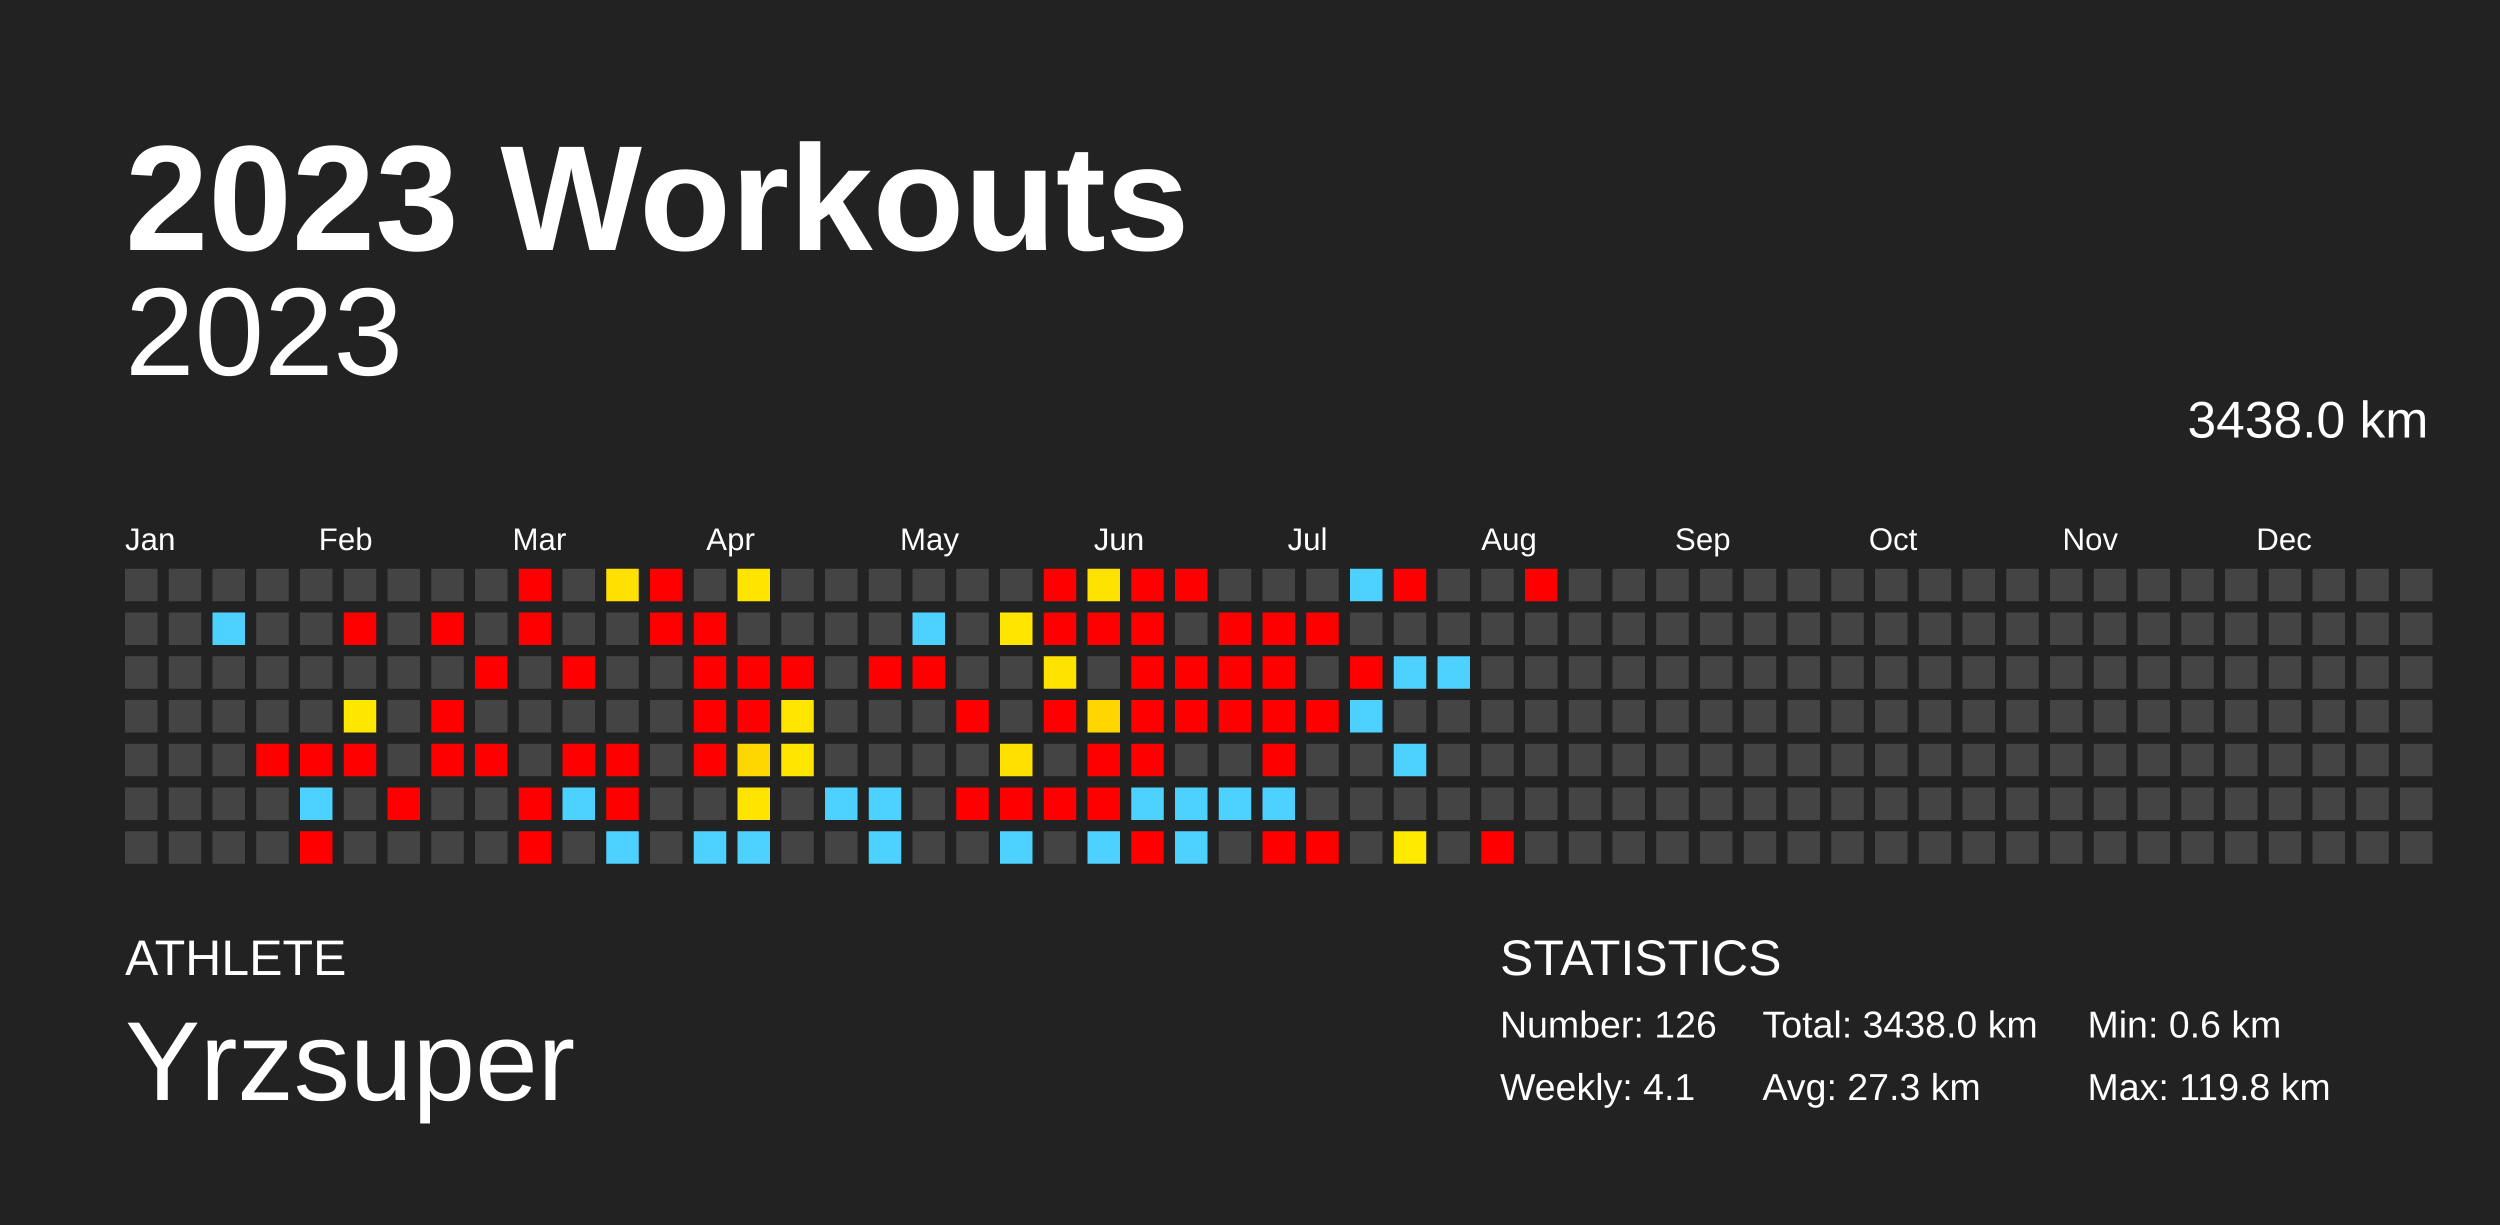
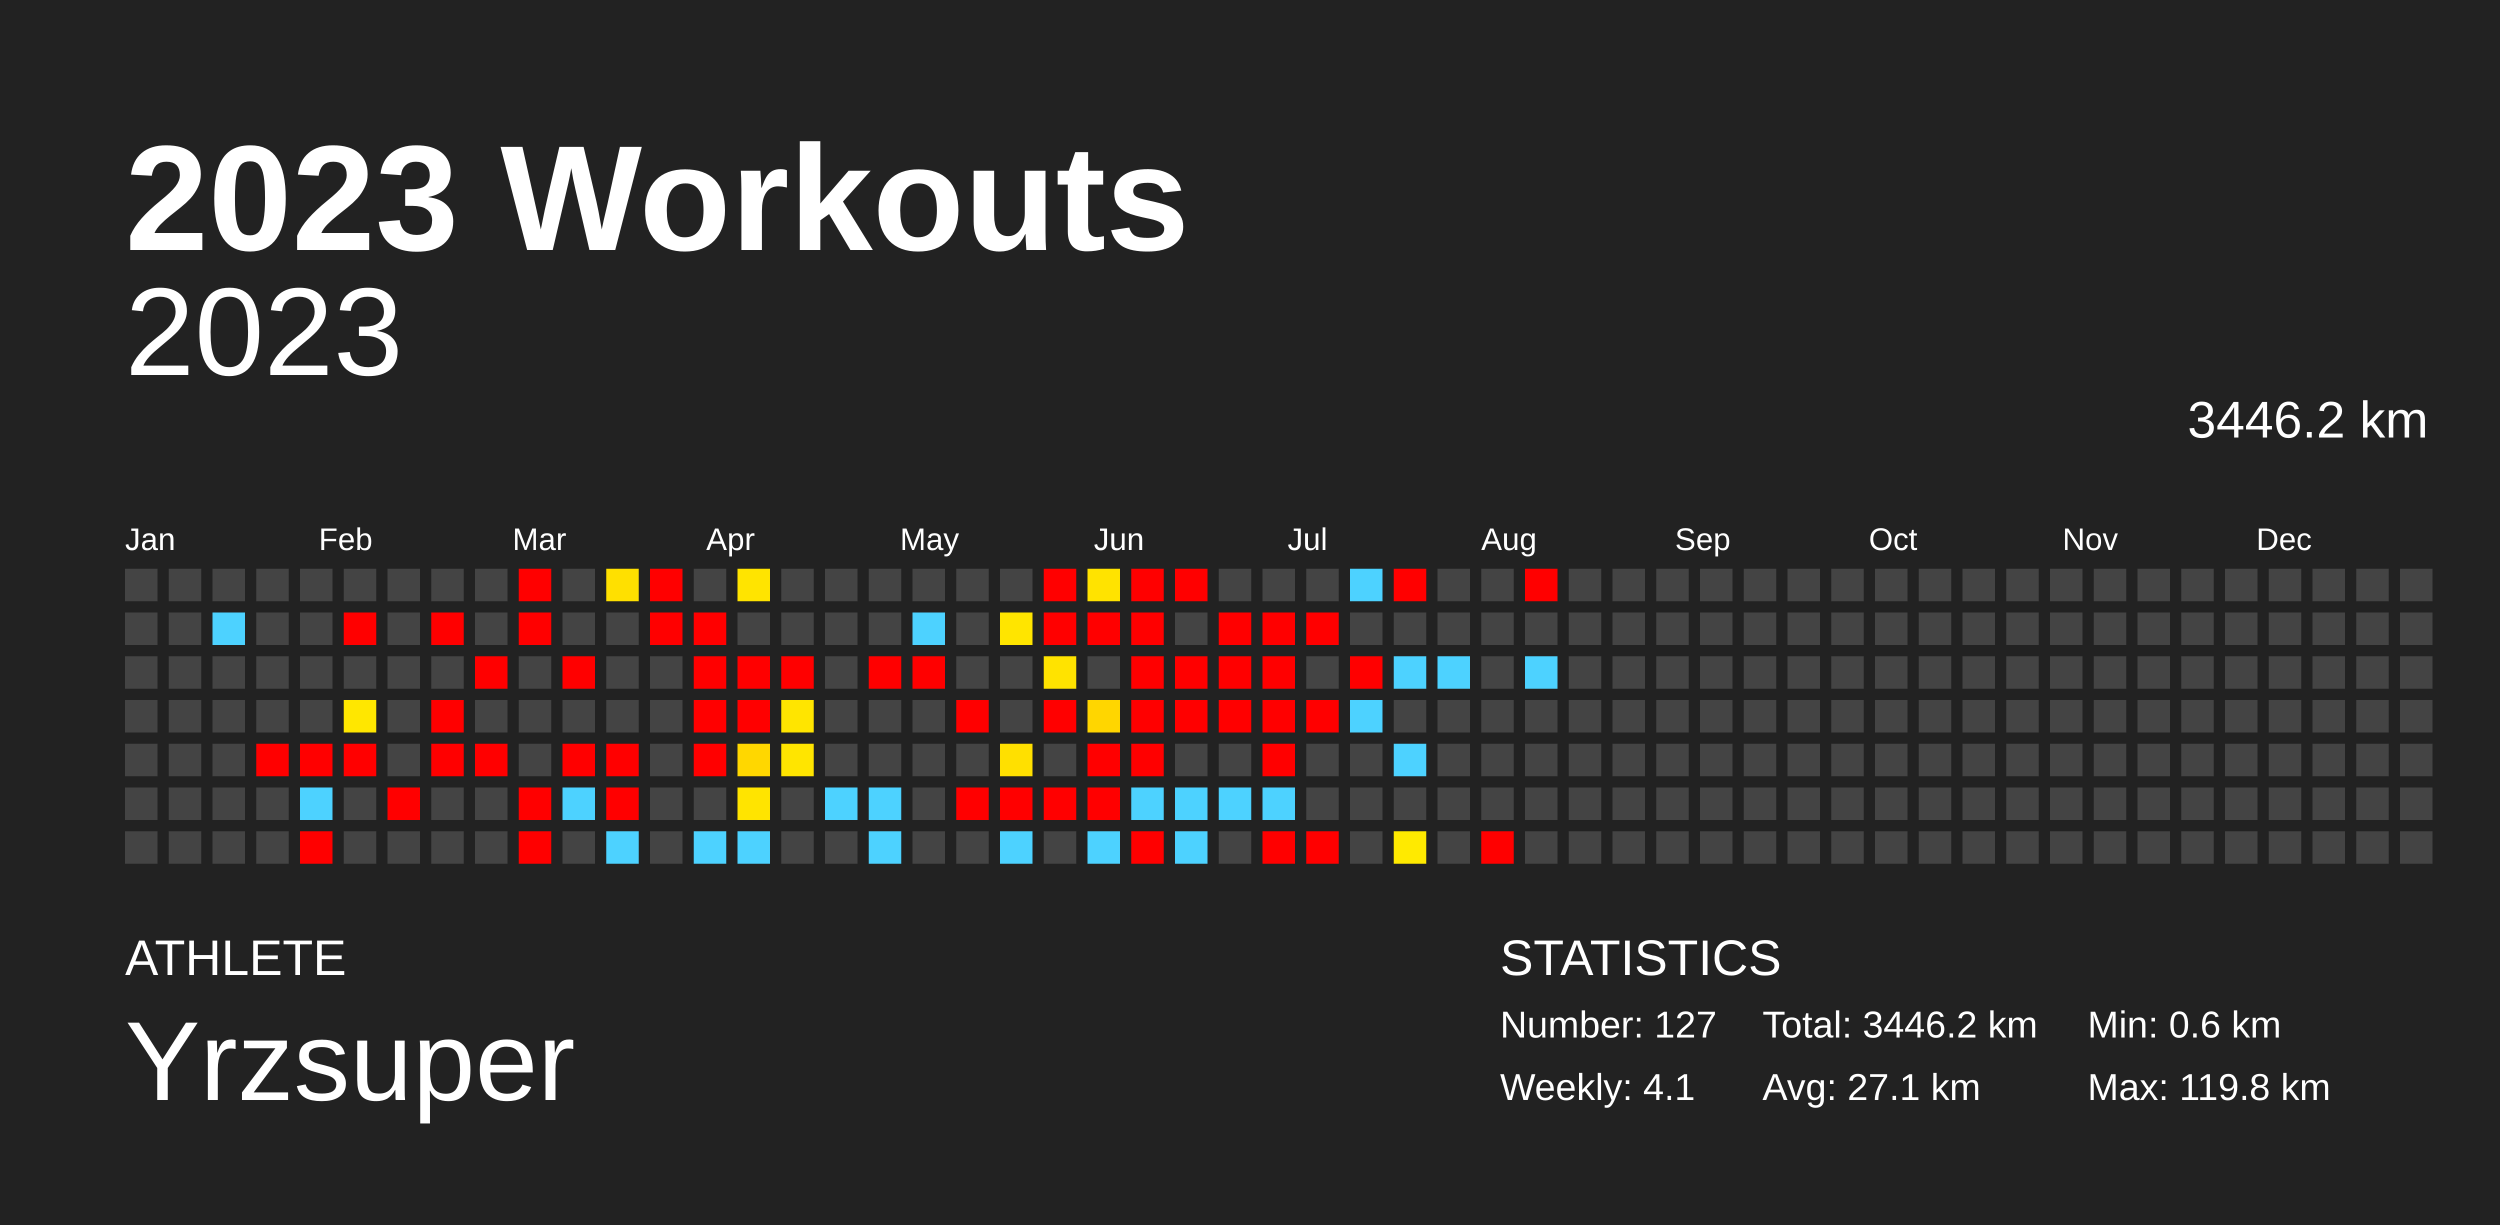
<svg xmlns="http://www.w3.org/2000/svg" baseProfile="full" height="98mm" version="1.1" viewBox="0,0,200,98" width="200mm">
  <defs />
  <rect fill="#222222" height="98" width="200" x="0" y="0" />
  <text fill="#FFFFFF" style="font-size:12px; font-family:Arial; font-weight:bold;" x="10" y="20">2023 Workouts</text>
  <text fill="#FFFFFF" style="font-size:4px; font-family:Arial" x="10" y="78">ATHLETE</text>
  <text fill="#FFFFFF" style="font-size:9px; font-family:Arial" x="10" y="88">Yrzsuper</text>
  <text fill="#FFFFFF" style="font-size:4px; font-family:Arial" x="120" y="78">STATISTICS</text>
-   <text fill="#FFFFFF" style="font-size:3px; font-family:Arial" x="120" y="83">Number: 126</text>
+   <text fill="#FFFFFF" style="font-size:3px; font-family:Arial" x="120" y="83">Number: 127</text>
  <text fill="#FFFFFF" style="font-size:3px; font-family:Arial" x="120" y="88">Weekly: 4.1</text>
-   <text fill="#FFFFFF" style="font-size:3px; font-family:Arial" x="141" y="83">Total: 3438.0 km</text>
-   <text fill="#FFFFFF" style="font-size:3px; font-family:Arial" x="141" y="88">Avg: 27.3 km</text>
+   <text fill="#FFFFFF" style="font-size:3px; font-family:Arial" x="141" y="83">Total: 3446.2 km</text>
+   <text fill="#FFFFFF" style="font-size:3px; font-family:Arial" x="141" y="88">Avg: 27.1 km</text>
  <text fill="#FFFFFF" style="font-size:3px; font-family:Arial" x="167" y="83">Min: 0.6 km</text>
  <text fill="#FFFFFF" style="font-size:3px; font-family:Arial" x="167" y="88">Max: 119.8 km</text>
  <text alignment-baseline="hanging" fill="#FFFFFF" style="font-size:10.0px; font-family:Arial;" x="10" y="30">2023</text>
-   <text alignment-baseline="hanging" fill="#FFFFFF" style="font-size:4.125px; font-family:Arial;" x="175" y="35">3438.0 km</text>
+   <text alignment-baseline="hanging" fill="#FFFFFF" style="font-size:4.125px; font-family:Arial;" x="175" y="35">3446.2 km</text>
  <text fill="#FFFFFF" style="font-size:2.5px; font-family:Arial" x="10.0" y="44">Jan</text>
  <text fill="#FFFFFF" style="font-size:2.5px; font-family:Arial" x="25.5" y="44">Feb</text>
  <text fill="#FFFFFF" style="font-size:2.5px; font-family:Arial" x="41.0" y="44">Mar</text>
  <text fill="#FFFFFF" style="font-size:2.5px; font-family:Arial" x="56.5" y="44">Apr</text>
  <text fill="#FFFFFF" style="font-size:2.5px; font-family:Arial" x="72.0" y="44">May</text>
  <text fill="#FFFFFF" style="font-size:2.5px; font-family:Arial" x="87.5" y="44">Jun</text>
  <text fill="#FFFFFF" style="font-size:2.5px; font-family:Arial" x="103.0" y="44">Jul</text>
  <text fill="#FFFFFF" style="font-size:2.5px; font-family:Arial" x="118.5" y="44">Aug</text>
  <text fill="#FFFFFF" style="font-size:2.5px; font-family:Arial" x="134.0" y="44">Sep</text>
  <text fill="#FFFFFF" style="font-size:2.5px; font-family:Arial" x="149.5" y="44">Oct</text>
  <text fill="#FFFFFF" style="font-size:2.5px; font-family:Arial" x="165.0" y="44">Nov</text>
  <text fill="#FFFFFF" style="font-size:2.5px; font-family:Arial" x="180.5" y="44">Dec</text>
  <rect fill="#444444" height="2.6" width="2.6" x="10.0" y="45.5" />
  <rect fill="#444444" height="2.6" width="2.6" x="10.0" y="49.0" />
  <rect fill="#444444" height="2.6" width="2.6" x="10.0" y="52.5" />
  <rect fill="#444444" height="2.6" width="2.6" x="10.0" y="56.0" />
  <rect fill="#444444" height="2.6" width="2.6" x="10.0" y="59.5" />
  <rect fill="#444444" height="2.6" width="2.6" x="10.0" y="63.0" />
  <rect fill="#444444" height="2.6" width="2.6" x="10.0" y="66.5" />
  <rect fill="#444444" height="2.6" width="2.6" x="13.5" y="45.5" />
  <rect fill="#444444" height="2.6" width="2.6" x="13.5" y="49.0" />
  <rect fill="#444444" height="2.6" width="2.6" x="13.5" y="52.5" />
  <rect fill="#444444" height="2.6" width="2.6" x="13.5" y="56.0" />
  <rect fill="#444444" height="2.6" width="2.6" x="13.5" y="59.5" />
  <rect fill="#444444" height="2.6" width="2.6" x="13.5" y="63.0" />
  <rect fill="#444444" height="2.6" width="2.6" x="13.5" y="66.5" />
  <rect fill="#444444" height="2.6" width="2.6" x="17.0" y="45.5" />
  <rect fill="#4dd2ff" height="2.6" width="2.6" x="17.0" y="49.0" />
  <rect fill="#444444" height="2.6" width="2.6" x="17.0" y="52.5" />
  <rect fill="#444444" height="2.6" width="2.6" x="17.0" y="56.0" />
  <rect fill="#444444" height="2.6" width="2.6" x="17.0" y="59.5" />
  <rect fill="#444444" height="2.6" width="2.6" x="17.0" y="63.0" />
  <rect fill="#444444" height="2.6" width="2.6" x="17.0" y="66.5" />
  <rect fill="#444444" height="2.6" width="2.6" x="20.5" y="45.5" />
  <rect fill="#444444" height="2.6" width="2.6" x="20.5" y="49.0" />
  <rect fill="#444444" height="2.6" width="2.6" x="20.5" y="52.5" />
  <rect fill="#444444" height="2.6" width="2.6" x="20.5" y="56.0" />
  <rect fill="red" height="2.6" width="2.6" x="20.5" y="59.5" />
  <rect fill="#444444" height="2.6" width="2.6" x="20.5" y="63.0" />
  <rect fill="#444444" height="2.6" width="2.6" x="20.5" y="66.5" />
  <rect fill="#444444" height="2.6" width="2.6" x="24.0" y="45.5" />
  <rect fill="#444444" height="2.6" width="2.6" x="24.0" y="49.0" />
  <rect fill="#444444" height="2.6" width="2.6" x="24.0" y="52.5" />
  <rect fill="#444444" height="2.6" width="2.6" x="24.0" y="56.0" />
  <rect fill="red" height="2.6" width="2.6" x="24.0" y="59.5" />
  <rect fill="#4dd2ff" height="2.6" width="2.6" x="24.0" y="63.0" />
  <rect fill="red" height="2.6" width="2.6" x="24.0" y="66.5" />
  <rect fill="#444444" height="2.6" width="2.6" x="27.5" y="45.5" />
  <rect fill="red" height="2.6" width="2.6" x="27.5" y="49.0" />
  <rect fill="#444444" height="2.6" width="2.6" x="27.5" y="52.5" />
  <rect fill="#ffe700" height="2.6" width="2.6" x="27.5" y="56.0" />
  <rect fill="red" height="2.6" width="2.6" x="27.5" y="59.5" />
  <rect fill="#444444" height="2.6" width="2.6" x="27.5" y="63.0" />
  <rect fill="#444444" height="2.6" width="2.6" x="27.5" y="66.5" />
  <rect fill="#444444" height="2.6" width="2.6" x="31.0" y="45.5" />
  <rect fill="#444444" height="2.6" width="2.6" x="31.0" y="49.0" />
  <rect fill="#444444" height="2.6" width="2.6" x="31.0" y="52.5" />
  <rect fill="#444444" height="2.6" width="2.6" x="31.0" y="56.0" />
  <rect fill="#444444" height="2.6" width="2.6" x="31.0" y="59.5" />
  <rect fill="red" height="2.6" width="2.6" x="31.0" y="63.0" />
  <rect fill="#444444" height="2.6" width="2.6" x="31.0" y="66.5" />
  <rect fill="#444444" height="2.6" width="2.6" x="34.5" y="45.5" />
  <rect fill="red" height="2.6" width="2.6" x="34.5" y="49.0" />
  <rect fill="#444444" height="2.6" width="2.6" x="34.5" y="52.5" />
  <rect fill="red" height="2.6" width="2.6" x="34.5" y="56.0" />
  <rect fill="red" height="2.6" width="2.6" x="34.5" y="59.5" />
  <rect fill="#444444" height="2.6" width="2.6" x="34.5" y="63.0" />
  <rect fill="#444444" height="2.6" width="2.6" x="34.5" y="66.5" />
  <rect fill="#444444" height="2.6" width="2.6" x="38.0" y="45.5" />
  <rect fill="#444444" height="2.6" width="2.6" x="38.0" y="49.0" />
  <rect fill="red" height="2.6" width="2.6" x="38.0" y="52.5" />
  <rect fill="#444444" height="2.6" width="2.6" x="38.0" y="56.0" />
  <rect fill="red" height="2.6" width="2.6" x="38.0" y="59.5" />
  <rect fill="#444444" height="2.6" width="2.6" x="38.0" y="63.0" />
  <rect fill="#444444" height="2.6" width="2.6" x="38.0" y="66.5" />
  <rect fill="red" height="2.6" width="2.6" x="41.5" y="45.5" />
  <rect fill="red" height="2.6" width="2.6" x="41.5" y="49.0" />
  <rect fill="#444444" height="2.6" width="2.6" x="41.5" y="52.5" />
  <rect fill="#444444" height="2.6" width="2.6" x="41.5" y="56.0" />
  <rect fill="#444444" height="2.6" width="2.6" x="41.5" y="59.5" />
  <rect fill="red" height="2.6" width="2.6" x="41.5" y="63.0" />
  <rect fill="red" height="2.6" width="2.6" x="41.5" y="66.5" />
  <rect fill="#444444" height="2.6" width="2.6" x="45.0" y="45.5" />
  <rect fill="#444444" height="2.6" width="2.6" x="45.0" y="49.0" />
  <rect fill="red" height="2.6" width="2.6" x="45.0" y="52.5" />
  <rect fill="#444444" height="2.6" width="2.6" x="45.0" y="56.0" />
  <rect fill="red" height="2.6" width="2.6" x="45.0" y="59.5" />
  <rect fill="#4dd2ff" height="2.6" width="2.6" x="45.0" y="63.0" />
  <rect fill="#444444" height="2.6" width="2.6" x="45.0" y="66.5" />
  <rect fill="#ffe000" height="2.6" width="2.6" x="48.5" y="45.5" />
  <rect fill="#444444" height="2.6" width="2.6" x="48.5" y="49.0" />
  <rect fill="#444444" height="2.6" width="2.6" x="48.5" y="52.5" />
  <rect fill="#444444" height="2.6" width="2.6" x="48.5" y="56.0" />
  <rect fill="red" height="2.6" width="2.6" x="48.5" y="59.5" />
  <rect fill="red" height="2.6" width="2.6" x="48.5" y="63.0" />
  <rect fill="#4dd2ff" height="2.6" width="2.6" x="48.5" y="66.5" />
  <rect fill="red" height="2.6" width="2.6" x="52.0" y="45.5" />
  <rect fill="red" height="2.6" width="2.6" x="52.0" y="49.0" />
  <rect fill="#444444" height="2.6" width="2.6" x="52.0" y="52.5" />
  <rect fill="#444444" height="2.6" width="2.6" x="52.0" y="56.0" />
  <rect fill="#444444" height="2.6" width="2.6" x="52.0" y="59.5" />
  <rect fill="#444444" height="2.6" width="2.6" x="52.0" y="63.0" />
  <rect fill="#444444" height="2.6" width="2.6" x="52.0" y="66.5" />
  <rect fill="#444444" height="2.6" width="2.6" x="55.5" y="45.5" />
  <rect fill="red" height="2.6" width="2.6" x="55.5" y="49.0" />
  <rect fill="red" height="2.6" width="2.6" x="55.5" y="52.5" />
  <rect fill="red" height="2.6" width="2.6" x="55.5" y="56.0" />
  <rect fill="red" height="2.6" width="2.6" x="55.5" y="59.5" />
  <rect fill="#444444" height="2.6" width="2.6" x="55.5" y="63.0" />
  <rect fill="#4dd2ff" height="2.6" width="2.6" x="55.5" y="66.5" />
  <rect fill="#ffe400" height="2.6" width="2.6" x="59.0" y="45.5" />
  <rect fill="#444444" height="2.6" width="2.6" x="59.0" y="49.0" />
  <rect fill="red" height="2.6" width="2.6" x="59.0" y="52.5" />
  <rect fill="red" height="2.6" width="2.6" x="59.0" y="56.0" />
  <rect fill="#ffd700" height="2.6" width="2.6" x="59.0" y="59.5" />
  <rect fill="#ffe400" height="2.6" width="2.6" x="59.0" y="63.0" />
  <rect fill="#4dd2ff" height="2.6" width="2.6" x="59.0" y="66.5" />
  <rect fill="#444444" height="2.6" width="2.6" x="62.5" y="45.5" />
  <rect fill="#444444" height="2.6" width="2.6" x="62.5" y="49.0" />
  <rect fill="red" height="2.6" width="2.6" x="62.5" y="52.5" />
  <rect fill="#ffe500" height="2.6" width="2.6" x="62.5" y="56.0" />
  <rect fill="#ffe500" height="2.6" width="2.6" x="62.5" y="59.5" />
  <rect fill="#444444" height="2.6" width="2.6" x="62.5" y="63.0" />
  <rect fill="#444444" height="2.6" width="2.6" x="62.5" y="66.5" />
  <rect fill="#444444" height="2.6" width="2.6" x="66.0" y="45.5" />
  <rect fill="#444444" height="2.6" width="2.6" x="66.0" y="49.0" />
  <rect fill="#444444" height="2.6" width="2.6" x="66.0" y="52.5" />
  <rect fill="#444444" height="2.6" width="2.6" x="66.0" y="56.0" />
  <rect fill="#444444" height="2.6" width="2.6" x="66.0" y="59.5" />
  <rect fill="#4dd2ff" height="2.6" width="2.6" x="66.0" y="63.0" />
  <rect fill="#444444" height="2.6" width="2.6" x="66.0" y="66.5" />
  <rect fill="#444444" height="2.6" width="2.6" x="69.5" y="45.5" />
  <rect fill="#444444" height="2.6" width="2.6" x="69.5" y="49.0" />
  <rect fill="red" height="2.6" width="2.6" x="69.5" y="52.5" />
  <rect fill="#444444" height="2.6" width="2.6" x="69.5" y="56.0" />
  <rect fill="#444444" height="2.6" width="2.6" x="69.5" y="59.5" />
  <rect fill="#4dd2ff" height="2.6" width="2.6" x="69.5" y="63.0" />
  <rect fill="#4dd2ff" height="2.6" width="2.6" x="69.5" y="66.5" />
  <rect fill="#444444" height="2.6" width="2.6" x="73.0" y="45.5" />
  <rect fill="#4dd2ff" height="2.6" width="2.6" x="73.0" y="49.0" />
  <rect fill="red" height="2.6" width="2.6" x="73.0" y="52.5" />
  <rect fill="#444444" height="2.6" width="2.6" x="73.0" y="56.0" />
  <rect fill="#444444" height="2.6" width="2.6" x="73.0" y="59.5" />
  <rect fill="#444444" height="2.6" width="2.6" x="73.0" y="63.0" />
  <rect fill="#444444" height="2.6" width="2.6" x="73.0" y="66.5" />
  <rect fill="#444444" height="2.6" width="2.6" x="76.5" y="45.5" />
  <rect fill="#444444" height="2.6" width="2.6" x="76.5" y="49.0" />
  <rect fill="#444444" height="2.6" width="2.6" x="76.5" y="52.5" />
  <rect fill="red" height="2.6" width="2.6" x="76.5" y="56.0" />
  <rect fill="#444444" height="2.6" width="2.6" x="76.5" y="59.5" />
  <rect fill="red" height="2.6" width="2.6" x="76.5" y="63.0" />
  <rect fill="#444444" height="2.6" width="2.6" x="76.5" y="66.5" />
  <rect fill="#444444" height="2.6" width="2.6" x="80.0" y="45.5" />
  <rect fill="#ffe500" height="2.6" width="2.6" x="80.0" y="49.0" />
  <rect fill="#444444" height="2.6" width="2.6" x="80.0" y="52.5" />
  <rect fill="#444444" height="2.6" width="2.6" x="80.0" y="56.0" />
  <rect fill="#ffe000" height="2.6" width="2.6" x="80.0" y="59.5" />
  <rect fill="red" height="2.6" width="2.6" x="80.0" y="63.0" />
  <rect fill="#4dd2ff" height="2.6" width="2.6" x="80.0" y="66.5" />
  <rect fill="red" height="2.6" width="2.6" x="83.5" y="45.5" />
  <rect fill="red" height="2.6" width="2.6" x="83.5" y="49.0" />
  <rect fill="#ffe300" height="2.6" width="2.6" x="83.5" y="52.5" />
  <rect fill="red" height="2.6" width="2.6" x="83.5" y="56.0" />
  <rect fill="#444444" height="2.6" width="2.6" x="83.5" y="59.5" />
  <rect fill="red" height="2.6" width="2.6" x="83.5" y="63.0" />
  <rect fill="#444444" height="2.6" width="2.6" x="83.5" y="66.5" />
  <rect fill="#ffe300" height="2.6" width="2.6" x="87.0" y="45.5" />
  <rect fill="red" height="2.6" width="2.6" x="87.0" y="49.0" />
  <rect fill="#444444" height="2.6" width="2.6" x="87.0" y="52.5" />
  <rect fill="#ffd600" height="2.6" width="2.6" x="87.0" y="56.0" />
  <rect fill="red" height="2.6" width="2.6" x="87.0" y="59.5" />
  <rect fill="red" height="2.6" width="2.6" x="87.0" y="63.0" />
  <rect fill="#4dd2ff" height="2.6" width="2.6" x="87.0" y="66.5" />
  <rect fill="red" height="2.6" width="2.6" x="90.5" y="45.5" />
  <rect fill="red" height="2.6" width="2.6" x="90.5" y="49.0" />
  <rect fill="red" height="2.6" width="2.6" x="90.5" y="52.5" />
  <rect fill="red" height="2.6" width="2.6" x="90.5" y="56.0" />
  <rect fill="red" height="2.6" width="2.6" x="90.5" y="59.5" />
  <rect fill="#4dd2ff" height="2.6" width="2.6" x="90.5" y="63.0" />
  <rect fill="red" height="2.6" width="2.6" x="90.5" y="66.5" />
  <rect fill="red" height="2.6" width="2.6" x="94.0" y="45.5" />
  <rect fill="#444444" height="2.6" width="2.6" x="94.0" y="49.0" />
  <rect fill="red" height="2.6" width="2.6" x="94.0" y="52.5" />
  <rect fill="red" height="2.6" width="2.6" x="94.0" y="56.0" />
  <rect fill="#444444" height="2.6" width="2.6" x="94.0" y="59.5" />
  <rect fill="#4dd2ff" height="2.6" width="2.6" x="94.0" y="63.0" />
  <rect fill="#4dd2ff" height="2.6" width="2.6" x="94.0" y="66.5" />
  <rect fill="#444444" height="2.6" width="2.6" x="97.5" y="45.5" />
  <rect fill="red" height="2.6" width="2.6" x="97.5" y="49.0" />
  <rect fill="red" height="2.6" width="2.6" x="97.5" y="52.5" />
  <rect fill="red" height="2.6" width="2.6" x="97.5" y="56.0" />
  <rect fill="#444444" height="2.6" width="2.6" x="97.5" y="59.5" />
  <rect fill="#4dd2ff" height="2.6" width="2.6" x="97.5" y="63.0" />
  <rect fill="#444444" height="2.6" width="2.6" x="97.5" y="66.5" />
  <rect fill="#444444" height="2.6" width="2.6" x="101.0" y="45.5" />
  <rect fill="red" height="2.6" width="2.6" x="101.0" y="49.0" />
  <rect fill="red" height="2.6" width="2.6" x="101.0" y="52.5" />
  <rect fill="red" height="2.6" width="2.6" x="101.0" y="56.0" />
  <rect fill="red" height="2.6" width="2.6" x="101.0" y="59.5" />
  <rect fill="#4dd2ff" height="2.6" width="2.6" x="101.0" y="63.0" />
  <rect fill="red" height="2.6" width="2.6" x="101.0" y="66.5" />
  <rect fill="#444444" height="2.6" width="2.6" x="104.5" y="45.5" />
  <rect fill="red" height="2.6" width="2.6" x="104.5" y="49.0" />
  <rect fill="#444444" height="2.6" width="2.6" x="104.5" y="52.5" />
  <rect fill="red" height="2.6" width="2.6" x="104.5" y="56.0" />
  <rect fill="#444444" height="2.6" width="2.6" x="104.5" y="59.5" />
  <rect fill="#444444" height="2.6" width="2.6" x="104.5" y="63.0" />
  <rect fill="red" height="2.6" width="2.6" x="104.5" y="66.5" />
  <rect fill="#4dd2ff" height="2.6" width="2.6" x="108.0" y="45.5" />
  <rect fill="#444444" height="2.6" width="2.6" x="108.0" y="49.0" />
  <rect fill="red" height="2.6" width="2.6" x="108.0" y="52.5" />
  <rect fill="#4dd2ff" height="2.6" width="2.6" x="108.0" y="56.0" />
  <rect fill="#444444" height="2.6" width="2.6" x="108.0" y="59.5" />
  <rect fill="#444444" height="2.6" width="2.6" x="108.0" y="63.0" />
  <rect fill="#444444" height="2.6" width="2.6" x="108.0" y="66.5" />
  <rect fill="red" height="2.6" width="2.6" x="111.5" y="45.5" />
  <rect fill="#444444" height="2.6" width="2.6" x="111.5" y="49.0" />
  <rect fill="#4dd2ff" height="2.6" width="2.6" x="111.5" y="52.5" />
  <rect fill="#444444" height="2.6" width="2.6" x="111.5" y="56.0" />
  <rect fill="#4dd2ff" height="2.6" width="2.6" x="111.5" y="59.5" />
  <rect fill="#444444" height="2.6" width="2.6" x="111.5" y="63.0" />
  <rect fill="#ffea00" height="2.6" width="2.6" x="111.5" y="66.5" />
  <rect fill="#444444" height="2.6" width="2.6" x="115.0" y="45.5" />
  <rect fill="#444444" height="2.6" width="2.6" x="115.0" y="49.0" />
  <rect fill="#4dd2ff" height="2.6" width="2.6" x="115.0" y="52.5" />
  <rect fill="#444444" height="2.6" width="2.6" x="115.0" y="56.0" />
  <rect fill="#444444" height="2.6" width="2.6" x="115.0" y="59.5" />
  <rect fill="#444444" height="2.6" width="2.6" x="115.0" y="63.0" />
  <rect fill="#444444" height="2.6" width="2.6" x="115.0" y="66.5" />
  <rect fill="#444444" height="2.6" width="2.6" x="118.5" y="45.5" />
  <rect fill="#444444" height="2.6" width="2.6" x="118.5" y="49.0" />
  <rect fill="#444444" height="2.6" width="2.6" x="118.5" y="52.5" />
  <rect fill="#444444" height="2.6" width="2.6" x="118.5" y="56.0" />
  <rect fill="#444444" height="2.6" width="2.6" x="118.5" y="59.5" />
  <rect fill="#444444" height="2.6" width="2.6" x="118.5" y="63.0" />
  <rect fill="red" height="2.6" width="2.6" x="118.5" y="66.5" />
  <rect fill="red" height="2.6" width="2.6" x="122.0" y="45.5" />
  <rect fill="#444444" height="2.6" width="2.6" x="122.0" y="49.0" />
-   <rect fill="#444444" height="2.6" width="2.6" x="122.0" y="52.5" />
+   <rect fill="#4dd2ff" height="2.6" width="2.6" x="122.0" y="52.5" />
  <rect fill="#444444" height="2.6" width="2.6" x="122.0" y="56.0" />
  <rect fill="#444444" height="2.6" width="2.6" x="122.0" y="59.5" />
  <rect fill="#444444" height="2.6" width="2.6" x="122.0" y="63.0" />
  <rect fill="#444444" height="2.6" width="2.6" x="122.0" y="66.5" />
  <rect fill="#444444" height="2.6" width="2.6" x="125.5" y="45.5" />
  <rect fill="#444444" height="2.6" width="2.6" x="125.5" y="49.0" />
  <rect fill="#444444" height="2.6" width="2.6" x="125.5" y="52.5" />
  <rect fill="#444444" height="2.6" width="2.6" x="125.5" y="56.0" />
  <rect fill="#444444" height="2.6" width="2.6" x="125.5" y="59.5" />
  <rect fill="#444444" height="2.6" width="2.6" x="125.5" y="63.0" />
  <rect fill="#444444" height="2.6" width="2.6" x="125.5" y="66.5" />
  <rect fill="#444444" height="2.6" width="2.6" x="129.0" y="45.5" />
  <rect fill="#444444" height="2.6" width="2.6" x="129.0" y="49.0" />
  <rect fill="#444444" height="2.6" width="2.6" x="129.0" y="52.5" />
  <rect fill="#444444" height="2.6" width="2.6" x="129.0" y="56.0" />
  <rect fill="#444444" height="2.6" width="2.6" x="129.0" y="59.5" />
  <rect fill="#444444" height="2.6" width="2.6" x="129.0" y="63.0" />
  <rect fill="#444444" height="2.6" width="2.6" x="129.0" y="66.5" />
  <rect fill="#444444" height="2.6" width="2.6" x="132.5" y="45.5" />
  <rect fill="#444444" height="2.6" width="2.6" x="132.5" y="49.0" />
  <rect fill="#444444" height="2.6" width="2.6" x="132.5" y="52.5" />
  <rect fill="#444444" height="2.6" width="2.6" x="132.5" y="56.0" />
  <rect fill="#444444" height="2.6" width="2.6" x="132.5" y="59.5" />
  <rect fill="#444444" height="2.6" width="2.6" x="132.5" y="63.0" />
  <rect fill="#444444" height="2.6" width="2.6" x="132.5" y="66.5" />
  <rect fill="#444444" height="2.6" width="2.6" x="136.0" y="45.5" />
  <rect fill="#444444" height="2.6" width="2.6" x="136.0" y="49.0" />
  <rect fill="#444444" height="2.6" width="2.6" x="136.0" y="52.5" />
  <rect fill="#444444" height="2.6" width="2.6" x="136.0" y="56.0" />
  <rect fill="#444444" height="2.6" width="2.6" x="136.0" y="59.5" />
  <rect fill="#444444" height="2.6" width="2.6" x="136.0" y="63.0" />
  <rect fill="#444444" height="2.6" width="2.6" x="136.0" y="66.5" />
  <rect fill="#444444" height="2.6" width="2.6" x="139.5" y="45.5" />
  <rect fill="#444444" height="2.6" width="2.6" x="139.5" y="49.0" />
  <rect fill="#444444" height="2.6" width="2.6" x="139.5" y="52.5" />
  <rect fill="#444444" height="2.6" width="2.6" x="139.5" y="56.0" />
  <rect fill="#444444" height="2.6" width="2.6" x="139.5" y="59.5" />
  <rect fill="#444444" height="2.6" width="2.6" x="139.5" y="63.0" />
  <rect fill="#444444" height="2.6" width="2.6" x="139.5" y="66.5" />
  <rect fill="#444444" height="2.6" width="2.6" x="143.0" y="45.5" />
  <rect fill="#444444" height="2.6" width="2.6" x="143.0" y="49.0" />
  <rect fill="#444444" height="2.6" width="2.6" x="143.0" y="52.5" />
  <rect fill="#444444" height="2.6" width="2.6" x="143.0" y="56.0" />
  <rect fill="#444444" height="2.6" width="2.6" x="143.0" y="59.5" />
  <rect fill="#444444" height="2.6" width="2.6" x="143.0" y="63.0" />
  <rect fill="#444444" height="2.6" width="2.6" x="143.0" y="66.5" />
  <rect fill="#444444" height="2.6" width="2.6" x="146.5" y="45.5" />
  <rect fill="#444444" height="2.6" width="2.6" x="146.5" y="49.0" />
  <rect fill="#444444" height="2.6" width="2.6" x="146.5" y="52.5" />
  <rect fill="#444444" height="2.6" width="2.6" x="146.5" y="56.0" />
  <rect fill="#444444" height="2.6" width="2.6" x="146.5" y="59.5" />
  <rect fill="#444444" height="2.6" width="2.6" x="146.5" y="63.0" />
  <rect fill="#444444" height="2.6" width="2.6" x="146.5" y="66.5" />
  <rect fill="#444444" height="2.6" width="2.6" x="150.0" y="45.5" />
  <rect fill="#444444" height="2.6" width="2.6" x="150.0" y="49.0" />
  <rect fill="#444444" height="2.6" width="2.6" x="150.0" y="52.5" />
  <rect fill="#444444" height="2.6" width="2.6" x="150.0" y="56.0" />
  <rect fill="#444444" height="2.6" width="2.6" x="150.0" y="59.5" />
  <rect fill="#444444" height="2.6" width="2.6" x="150.0" y="63.0" />
  <rect fill="#444444" height="2.6" width="2.6" x="150.0" y="66.5" />
  <rect fill="#444444" height="2.6" width="2.6" x="153.5" y="45.5" />
  <rect fill="#444444" height="2.6" width="2.6" x="153.5" y="49.0" />
  <rect fill="#444444" height="2.6" width="2.6" x="153.5" y="52.5" />
  <rect fill="#444444" height="2.6" width="2.6" x="153.5" y="56.0" />
  <rect fill="#444444" height="2.6" width="2.6" x="153.5" y="59.5" />
  <rect fill="#444444" height="2.6" width="2.6" x="153.5" y="63.0" />
  <rect fill="#444444" height="2.6" width="2.6" x="153.5" y="66.5" />
  <rect fill="#444444" height="2.6" width="2.6" x="157.0" y="45.5" />
  <rect fill="#444444" height="2.6" width="2.6" x="157.0" y="49.0" />
  <rect fill="#444444" height="2.6" width="2.6" x="157.0" y="52.5" />
  <rect fill="#444444" height="2.6" width="2.6" x="157.0" y="56.0" />
  <rect fill="#444444" height="2.6" width="2.6" x="157.0" y="59.5" />
  <rect fill="#444444" height="2.6" width="2.6" x="157.0" y="63.0" />
  <rect fill="#444444" height="2.6" width="2.6" x="157.0" y="66.5" />
  <rect fill="#444444" height="2.6" width="2.6" x="160.5" y="45.5" />
  <rect fill="#444444" height="2.6" width="2.6" x="160.5" y="49.0" />
  <rect fill="#444444" height="2.6" width="2.6" x="160.5" y="52.5" />
  <rect fill="#444444" height="2.6" width="2.6" x="160.5" y="56.0" />
  <rect fill="#444444" height="2.6" width="2.6" x="160.5" y="59.5" />
  <rect fill="#444444" height="2.6" width="2.6" x="160.5" y="63.0" />
  <rect fill="#444444" height="2.6" width="2.6" x="160.5" y="66.5" />
  <rect fill="#444444" height="2.6" width="2.6" x="164.0" y="45.5" />
  <rect fill="#444444" height="2.6" width="2.6" x="164.0" y="49.0" />
  <rect fill="#444444" height="2.6" width="2.6" x="164.0" y="52.5" />
  <rect fill="#444444" height="2.6" width="2.6" x="164.0" y="56.0" />
  <rect fill="#444444" height="2.6" width="2.6" x="164.0" y="59.5" />
  <rect fill="#444444" height="2.6" width="2.6" x="164.0" y="63.0" />
  <rect fill="#444444" height="2.6" width="2.6" x="164.0" y="66.5" />
  <rect fill="#444444" height="2.6" width="2.6" x="167.5" y="45.5" />
  <rect fill="#444444" height="2.6" width="2.6" x="167.5" y="49.0" />
  <rect fill="#444444" height="2.6" width="2.6" x="167.5" y="52.5" />
  <rect fill="#444444" height="2.6" width="2.6" x="167.5" y="56.0" />
  <rect fill="#444444" height="2.6" width="2.6" x="167.5" y="59.5" />
  <rect fill="#444444" height="2.6" width="2.6" x="167.5" y="63.0" />
  <rect fill="#444444" height="2.6" width="2.6" x="167.5" y="66.5" />
  <rect fill="#444444" height="2.6" width="2.6" x="171.0" y="45.5" />
  <rect fill="#444444" height="2.6" width="2.6" x="171.0" y="49.0" />
  <rect fill="#444444" height="2.6" width="2.6" x="171.0" y="52.5" />
  <rect fill="#444444" height="2.6" width="2.6" x="171.0" y="56.0" />
  <rect fill="#444444" height="2.6" width="2.6" x="171.0" y="59.5" />
  <rect fill="#444444" height="2.6" width="2.6" x="171.0" y="63.0" />
  <rect fill="#444444" height="2.6" width="2.6" x="171.0" y="66.5" />
  <rect fill="#444444" height="2.6" width="2.6" x="174.5" y="45.5" />
  <rect fill="#444444" height="2.6" width="2.6" x="174.5" y="49.0" />
  <rect fill="#444444" height="2.6" width="2.6" x="174.5" y="52.5" />
  <rect fill="#444444" height="2.6" width="2.6" x="174.5" y="56.0" />
  <rect fill="#444444" height="2.6" width="2.6" x="174.5" y="59.5" />
  <rect fill="#444444" height="2.6" width="2.6" x="174.5" y="63.0" />
  <rect fill="#444444" height="2.6" width="2.6" x="174.5" y="66.5" />
  <rect fill="#444444" height="2.6" width="2.6" x="178.0" y="45.5" />
  <rect fill="#444444" height="2.6" width="2.6" x="178.0" y="49.0" />
  <rect fill="#444444" height="2.6" width="2.6" x="178.0" y="52.5" />
  <rect fill="#444444" height="2.6" width="2.6" x="178.0" y="56.0" />
  <rect fill="#444444" height="2.6" width="2.6" x="178.0" y="59.5" />
  <rect fill="#444444" height="2.6" width="2.6" x="178.0" y="63.0" />
  <rect fill="#444444" height="2.6" width="2.6" x="178.0" y="66.5" />
  <rect fill="#444444" height="2.6" width="2.6" x="181.5" y="45.5" />
  <rect fill="#444444" height="2.6" width="2.6" x="181.5" y="49.0" />
  <rect fill="#444444" height="2.6" width="2.6" x="181.5" y="52.5" />
  <rect fill="#444444" height="2.6" width="2.6" x="181.5" y="56.0" />
  <rect fill="#444444" height="2.6" width="2.6" x="181.5" y="59.5" />
  <rect fill="#444444" height="2.6" width="2.6" x="181.5" y="63.0" />
  <rect fill="#444444" height="2.6" width="2.6" x="181.5" y="66.5" />
  <rect fill="#444444" height="2.6" width="2.6" x="185.0" y="45.5" />
  <rect fill="#444444" height="2.6" width="2.6" x="185.0" y="49.0" />
  <rect fill="#444444" height="2.6" width="2.6" x="185.0" y="52.5" />
  <rect fill="#444444" height="2.6" width="2.6" x="185.0" y="56.0" />
  <rect fill="#444444" height="2.6" width="2.6" x="185.0" y="59.5" />
  <rect fill="#444444" height="2.6" width="2.6" x="185.0" y="63.0" />
  <rect fill="#444444" height="2.6" width="2.6" x="185.0" y="66.5" />
  <rect fill="#444444" height="2.6" width="2.6" x="188.5" y="45.5" />
  <rect fill="#444444" height="2.6" width="2.6" x="188.5" y="49.0" />
  <rect fill="#444444" height="2.6" width="2.6" x="188.5" y="52.5" />
  <rect fill="#444444" height="2.6" width="2.6" x="188.5" y="56.0" />
  <rect fill="#444444" height="2.6" width="2.6" x="188.5" y="59.5" />
  <rect fill="#444444" height="2.6" width="2.6" x="188.5" y="63.0" />
  <rect fill="#444444" height="2.6" width="2.6" x="188.5" y="66.5" />
  <rect fill="#444444" height="2.6" width="2.6" x="192.0" y="45.5" />
  <rect fill="#444444" height="2.6" width="2.6" x="192.0" y="49.0" />
  <rect fill="#444444" height="2.6" width="2.6" x="192.0" y="52.5" />
  <rect fill="#444444" height="2.6" width="2.6" x="192.0" y="56.0" />
  <rect fill="#444444" height="2.6" width="2.6" x="192.0" y="59.5" />
  <rect fill="#444444" height="2.6" width="2.6" x="192.0" y="63.0" />
  <rect fill="#444444" height="2.6" width="2.6" x="192.0" y="66.5" />
</svg>
